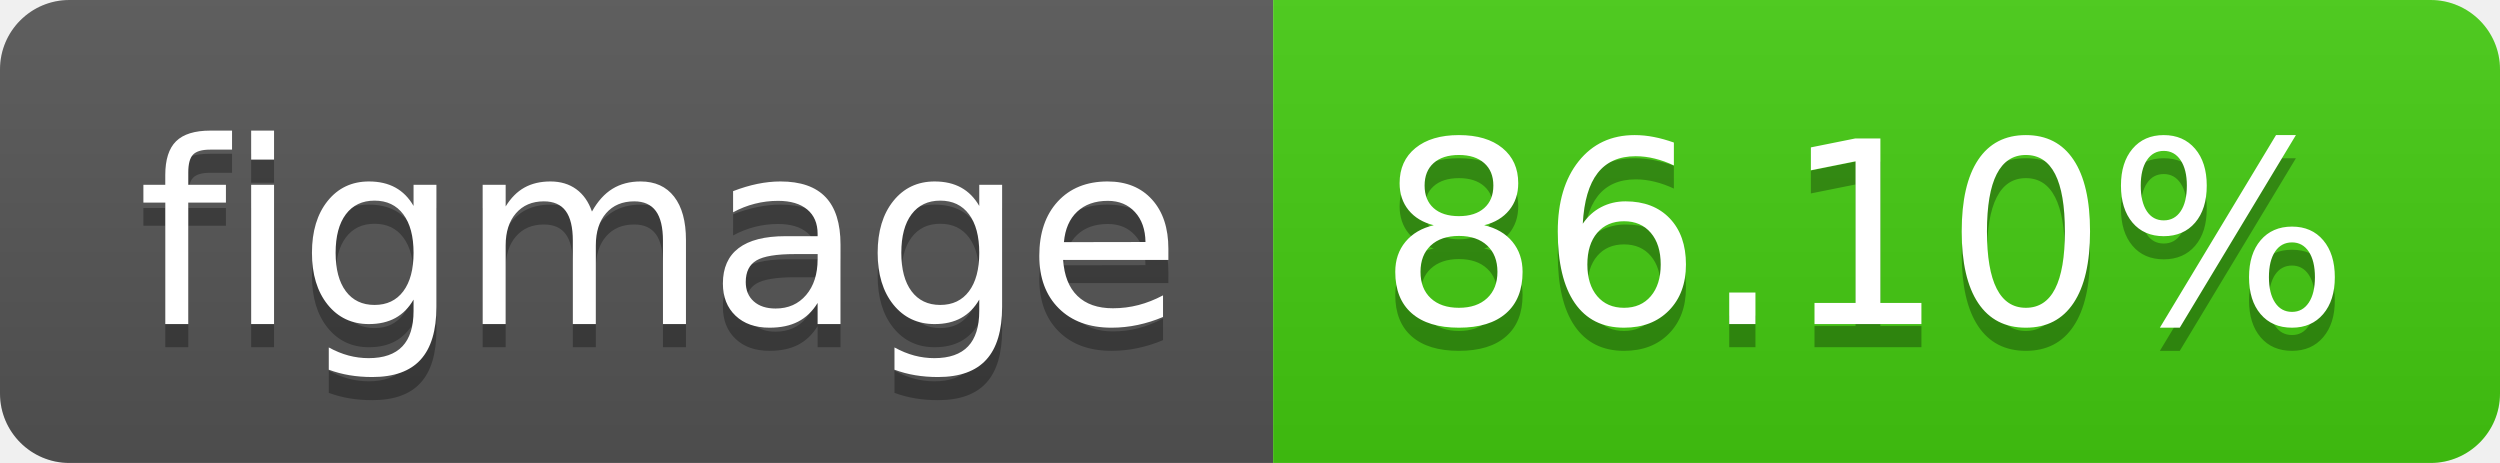
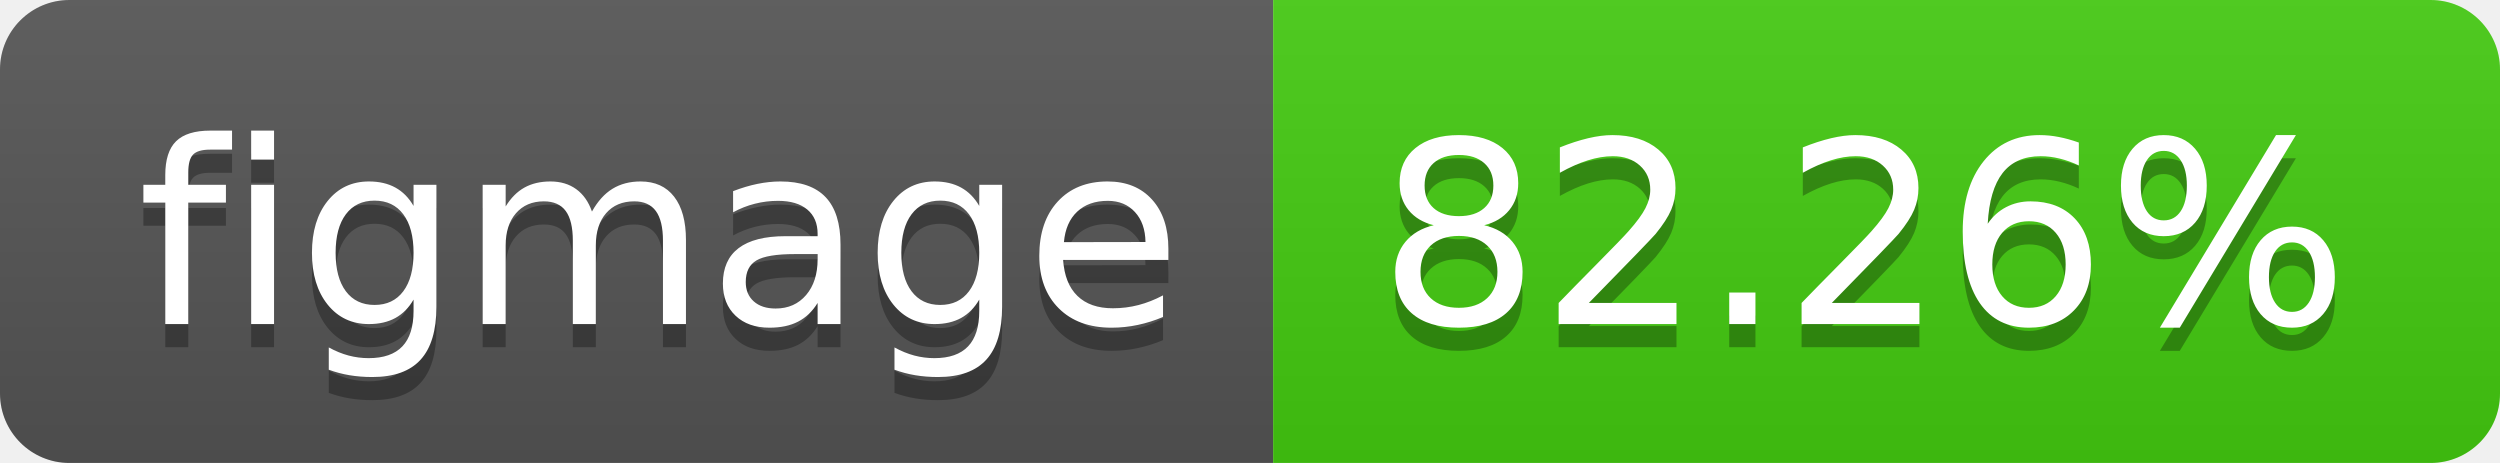
- <svg xmlns="http://www.w3.org/2000/svg" width="108" height="20" role="img" aria-label="figmage: 86.10%">
+ <svg xmlns="http://www.w3.org/2000/svg" width="108" height="20" role="img" aria-label="figmage: 82.26%">
  <linearGradient id="s" x2="0" y2="100%">
    <stop offset="0" stop-color="#bbb" stop-opacity=".1" />
    <stop offset="1" stop-opacity=".1" />
  </linearGradient>
  <clipPath id="r">
    <rect width="108" height="20" rx="3" fill="#fff" />
  </clipPath>
  <g clip-path="url(#r)">
    <rect width="55" height="20" fill="#555" />
    <rect x="55" width="53" height="20" fill="#4c1" />
    <rect width="108" height="20" fill="url(#s)" />
  </g>
  <g fill="#fff" text-anchor="middle" font-family="Verdana,Geneva,DejaVu Sans,sans-serif" text-rendering="geometricPrecision" font-size="110">
    <text aria-hidden="true" x="285" y="150" fill="#010101" fill-opacity=".3" transform="scale(.1)" textLength="450">figmage</text>
    <text x="285" y="140" transform="scale(.1)" fill="#fff" textLength="450">figmage</text>
-     <text aria-hidden="true" x="805" y="150" fill="#010101" fill-opacity=".3" transform="scale(.1)" textLength="430">86.10%</text>
-     <text x="805" y="140" transform="scale(.1)" fill="#fff" textLength="430">86.10%</text>
+     <text aria-hidden="true" x="805" y="150" fill="#010101" fill-opacity=".3" transform="scale(.1)" textLength="430">82.26%</text>
+     <text x="805" y="140" transform="scale(.1)" fill="#fff" textLength="430">82.26%</text>
  </g>
</svg>
